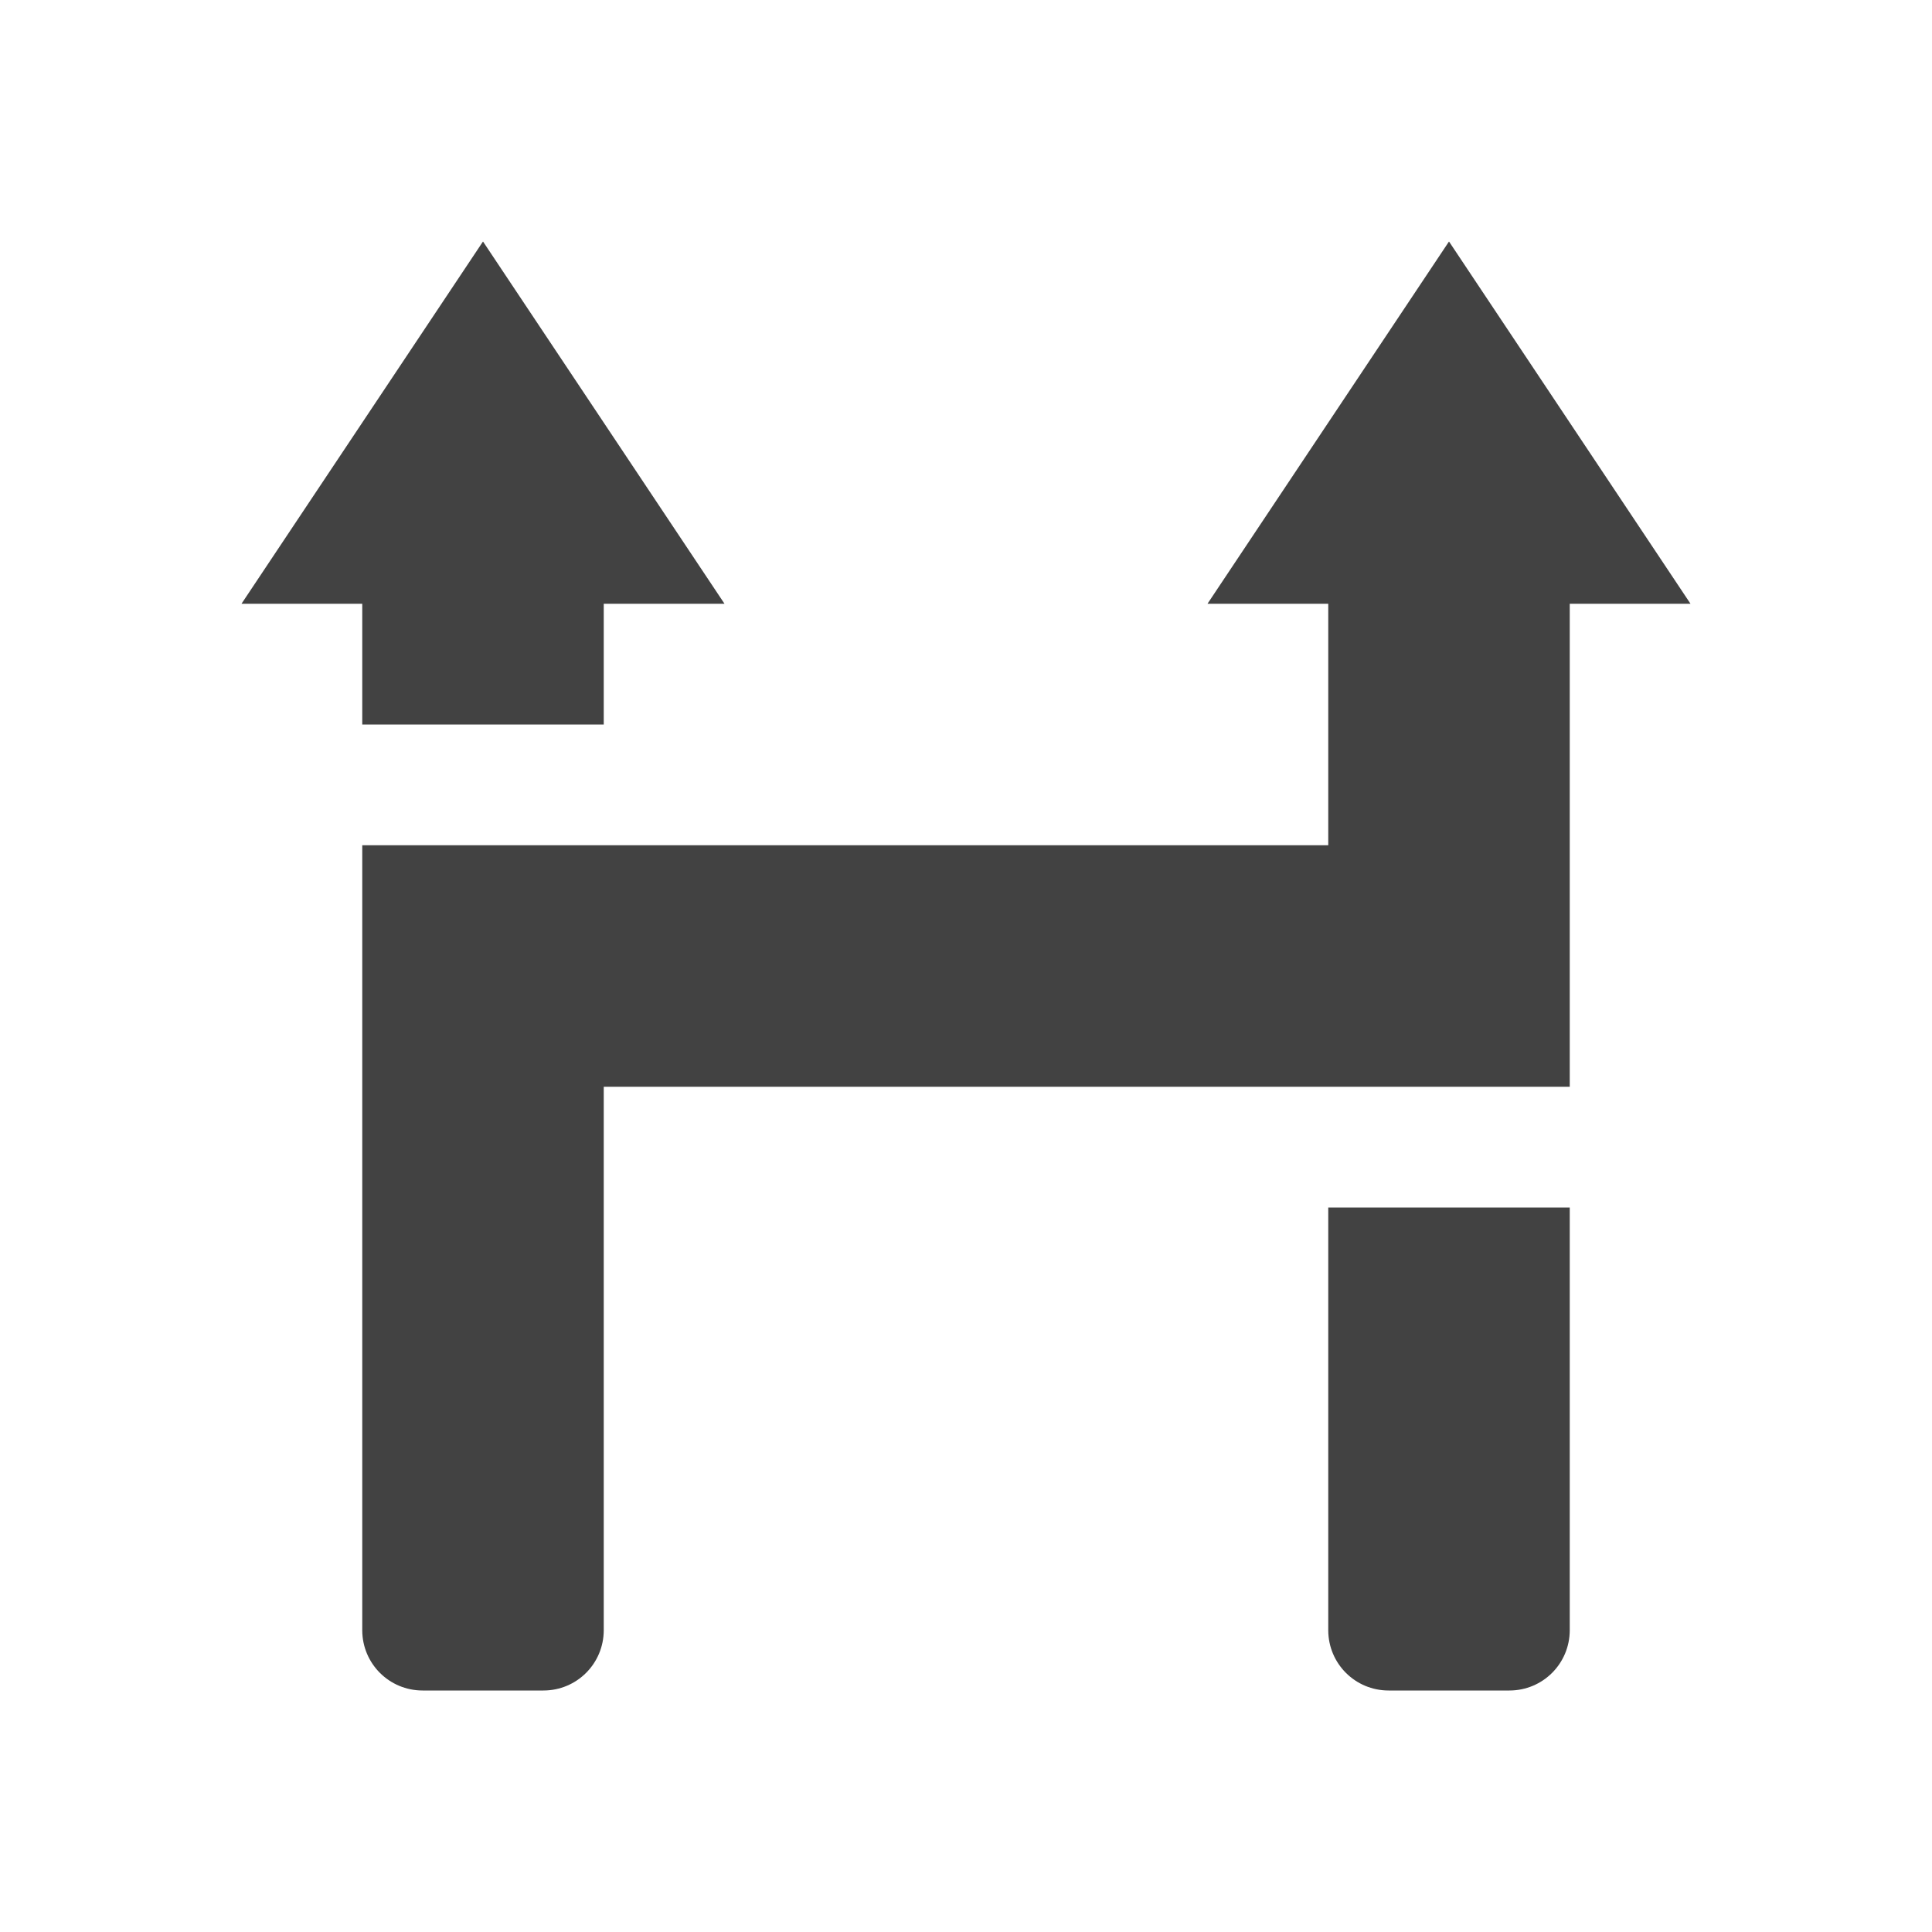
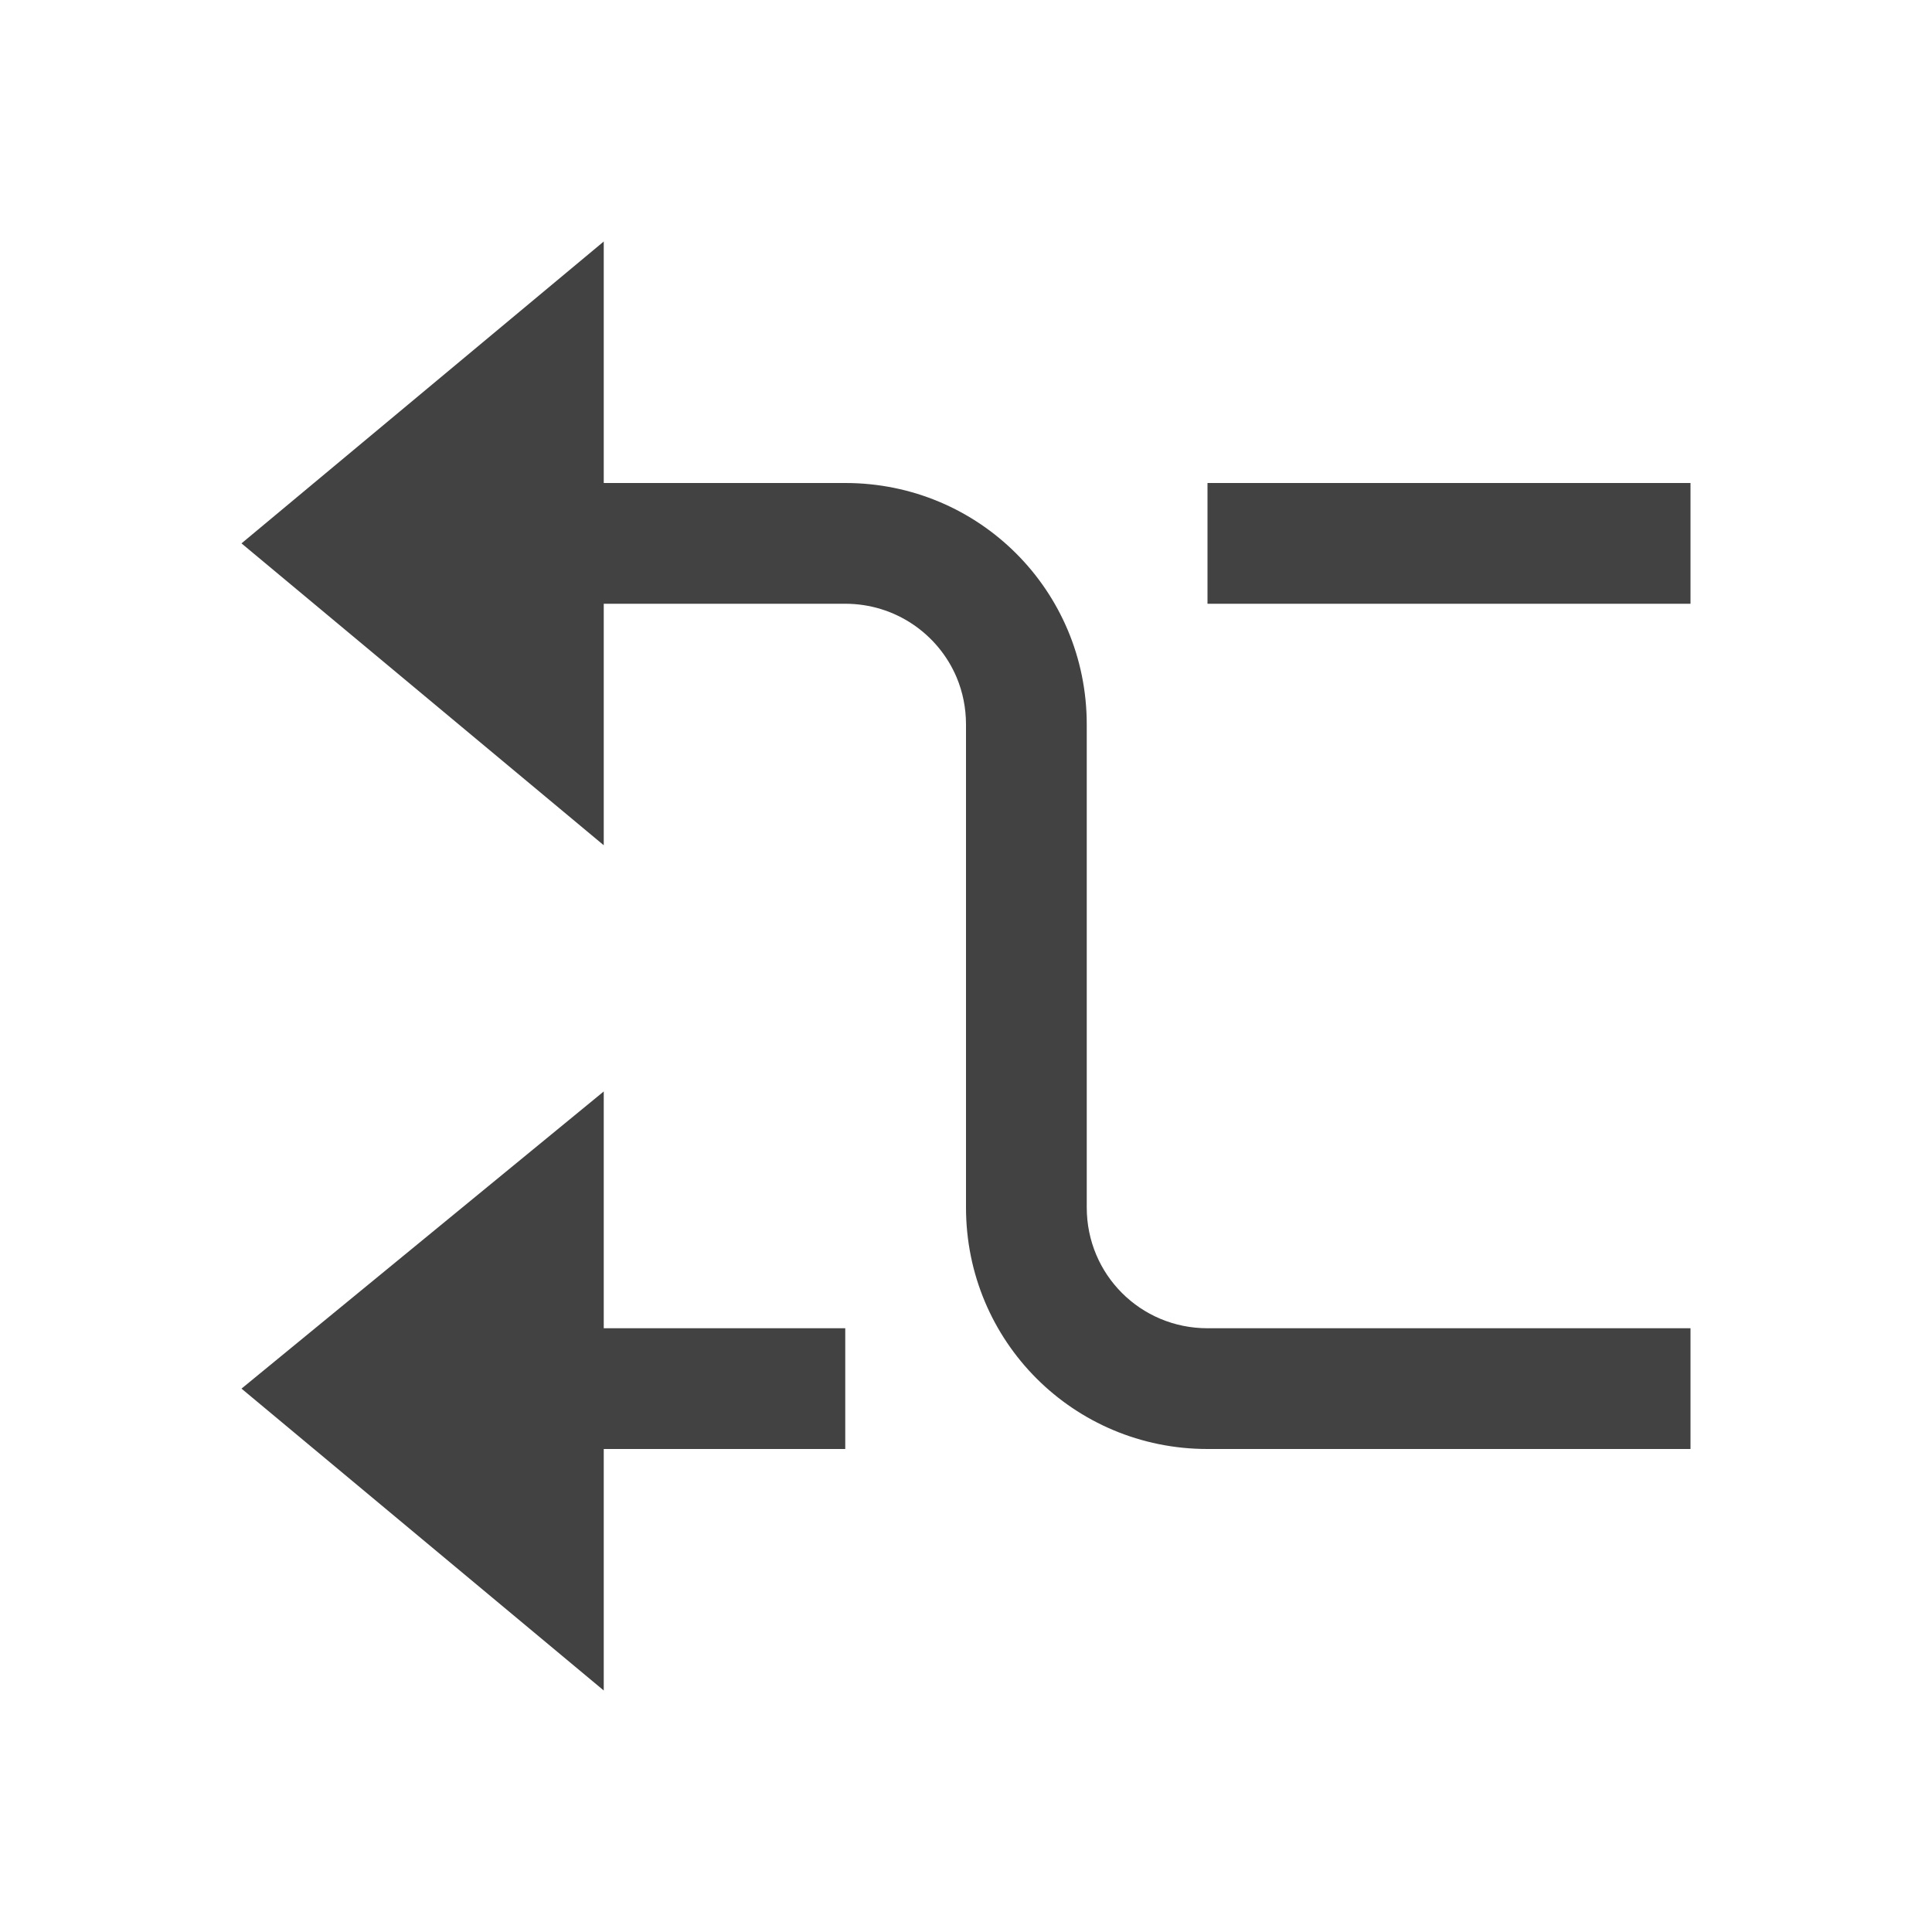
<svg xmlns="http://www.w3.org/2000/svg" width="16px" height="16px" viewBox="0 0 16 16" version="1.1">
  <g id="surface1">
    <defs>
      <style id="current-color-scheme" type="text/css">
   .ColorScheme-Text { color:#424242; } .ColorScheme-Highlight { color:#eeeeee; }
  </style>
    </defs>
-     <path style="fill:currentColor" class="ColorScheme-Text" d="M 12 2 L 14 5 L 13 5 L 13 9 L 5 9 L 5 13.5 C 5 13.777 4.777 14 4.5 14 L 3.5 14 C 3.223 14 3 13.777 3 13.5 L 3 7 L 11 7 L 11 5 L 10 5 Z M 4 2 L 6 5 L 5 5 L 5 6 L 3 6 L 3 5 L 2 5 Z M 13 10 L 13 13.5 C 13 13.777 12.777 14 12.5 14 L 11.5 14 C 11.223 14 11 13.777 11 13.5 L 11 10 Z M 13 10 " />
+     <path style="fill:currentColor" class="ColorScheme-Text" d="M 5 2 L 5 4 L 7 4 C 8.109 4 9 4.891 9 6 L 9 10 C 9 10.555 9.445 11 10 11 L 14 11 L 14 12 L 10 12 C 8.891 12 8 11.109 8 10 L 8 6 C 8 5.863 7.973 5.73 7.922 5.609 C 7.77 5.25 7.414 5 7 5 L 5 5 L 5 7 L 2 4.5 Z M 14 4 L 14 5 L 10 5 L 10 4 Z M 5 9.039 L 5 11 L 7 11 L 7 12 L 5 12 L 5 14 L 2 11.5 Z M 5 9.039 " />
  </g>
</svg>
